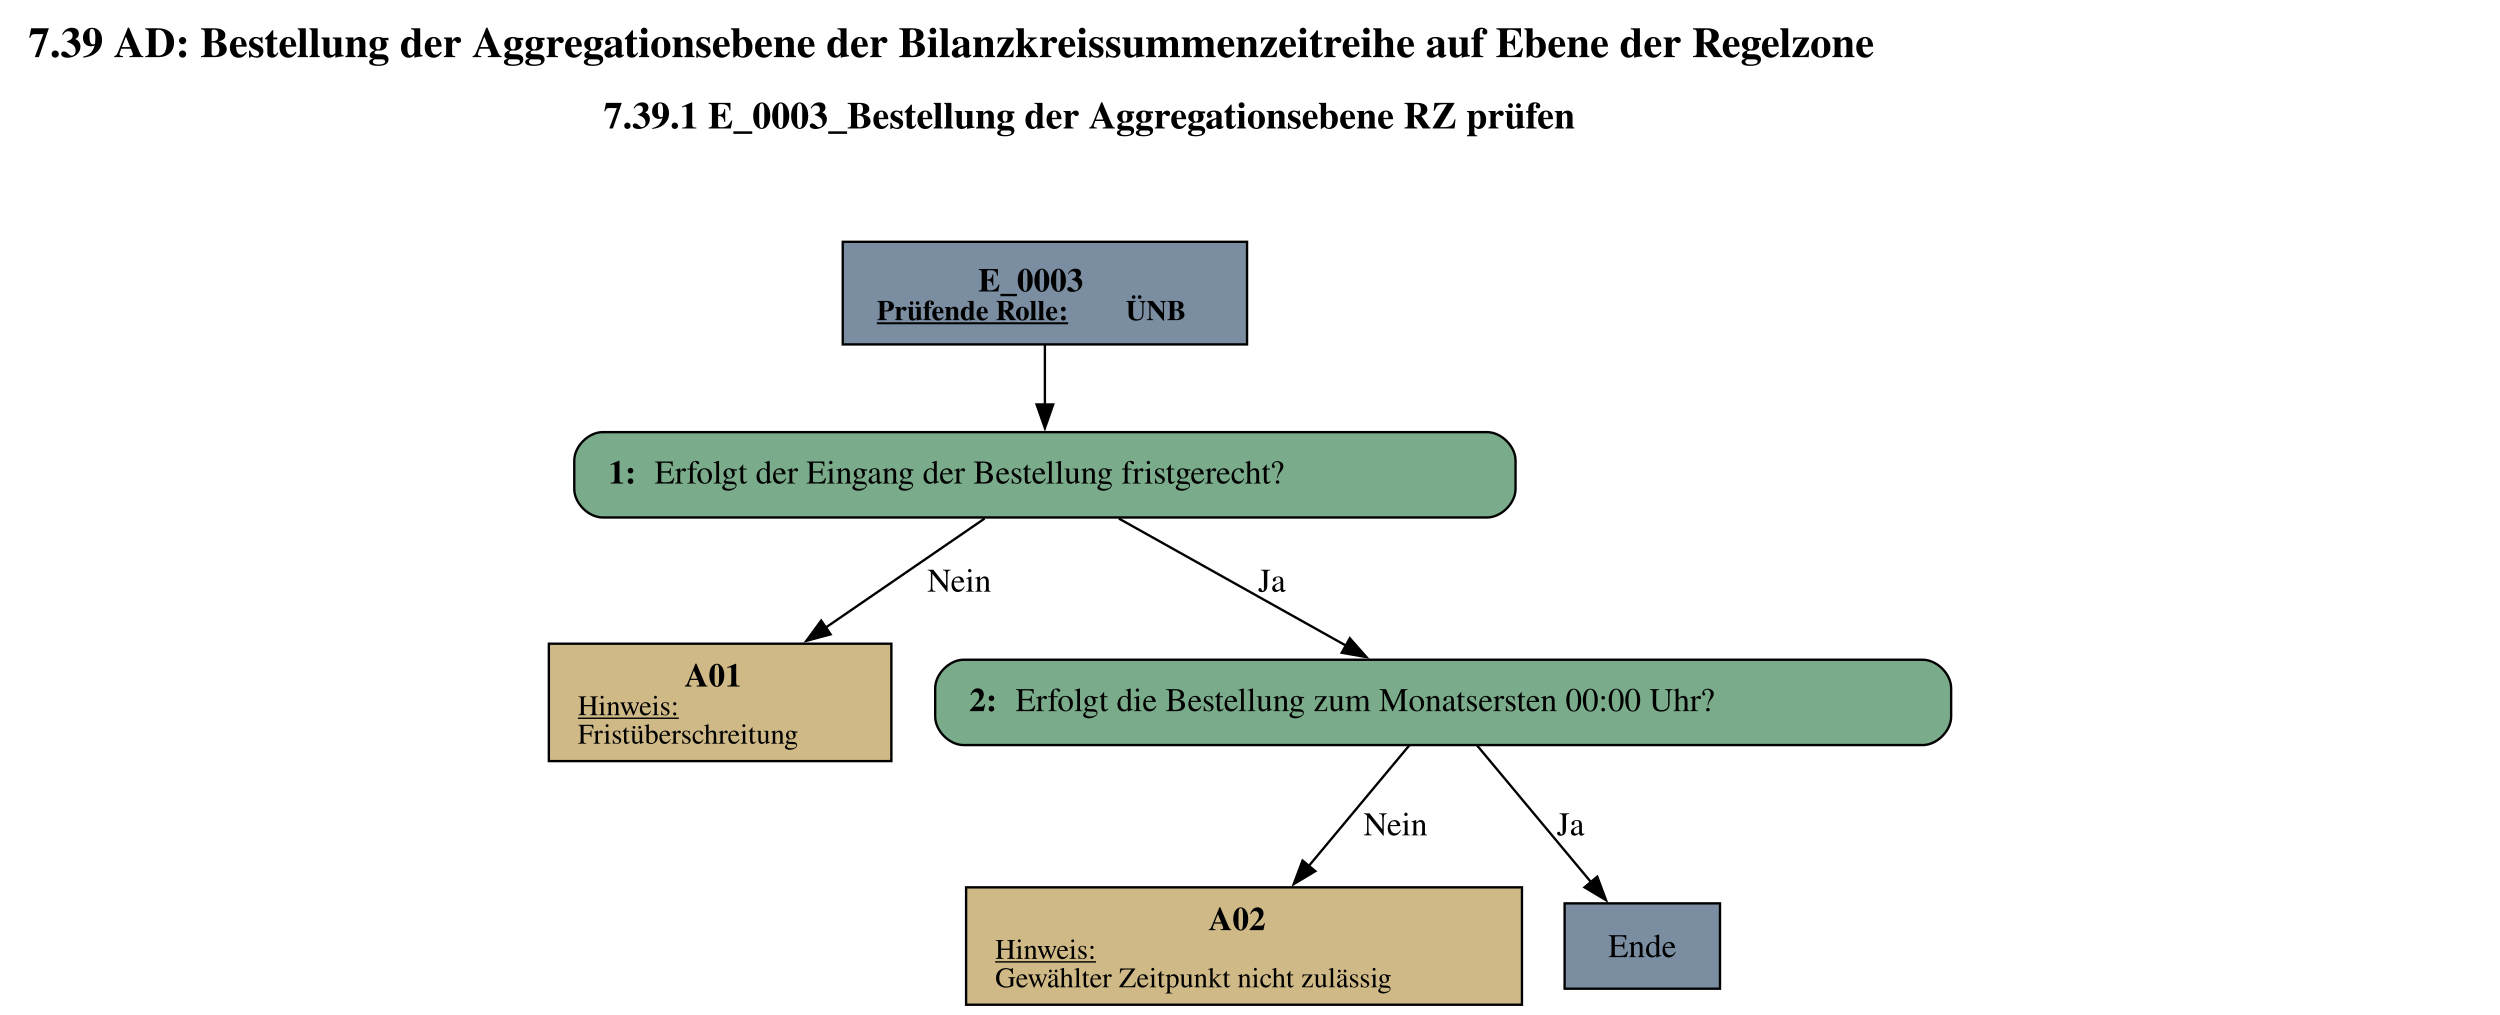
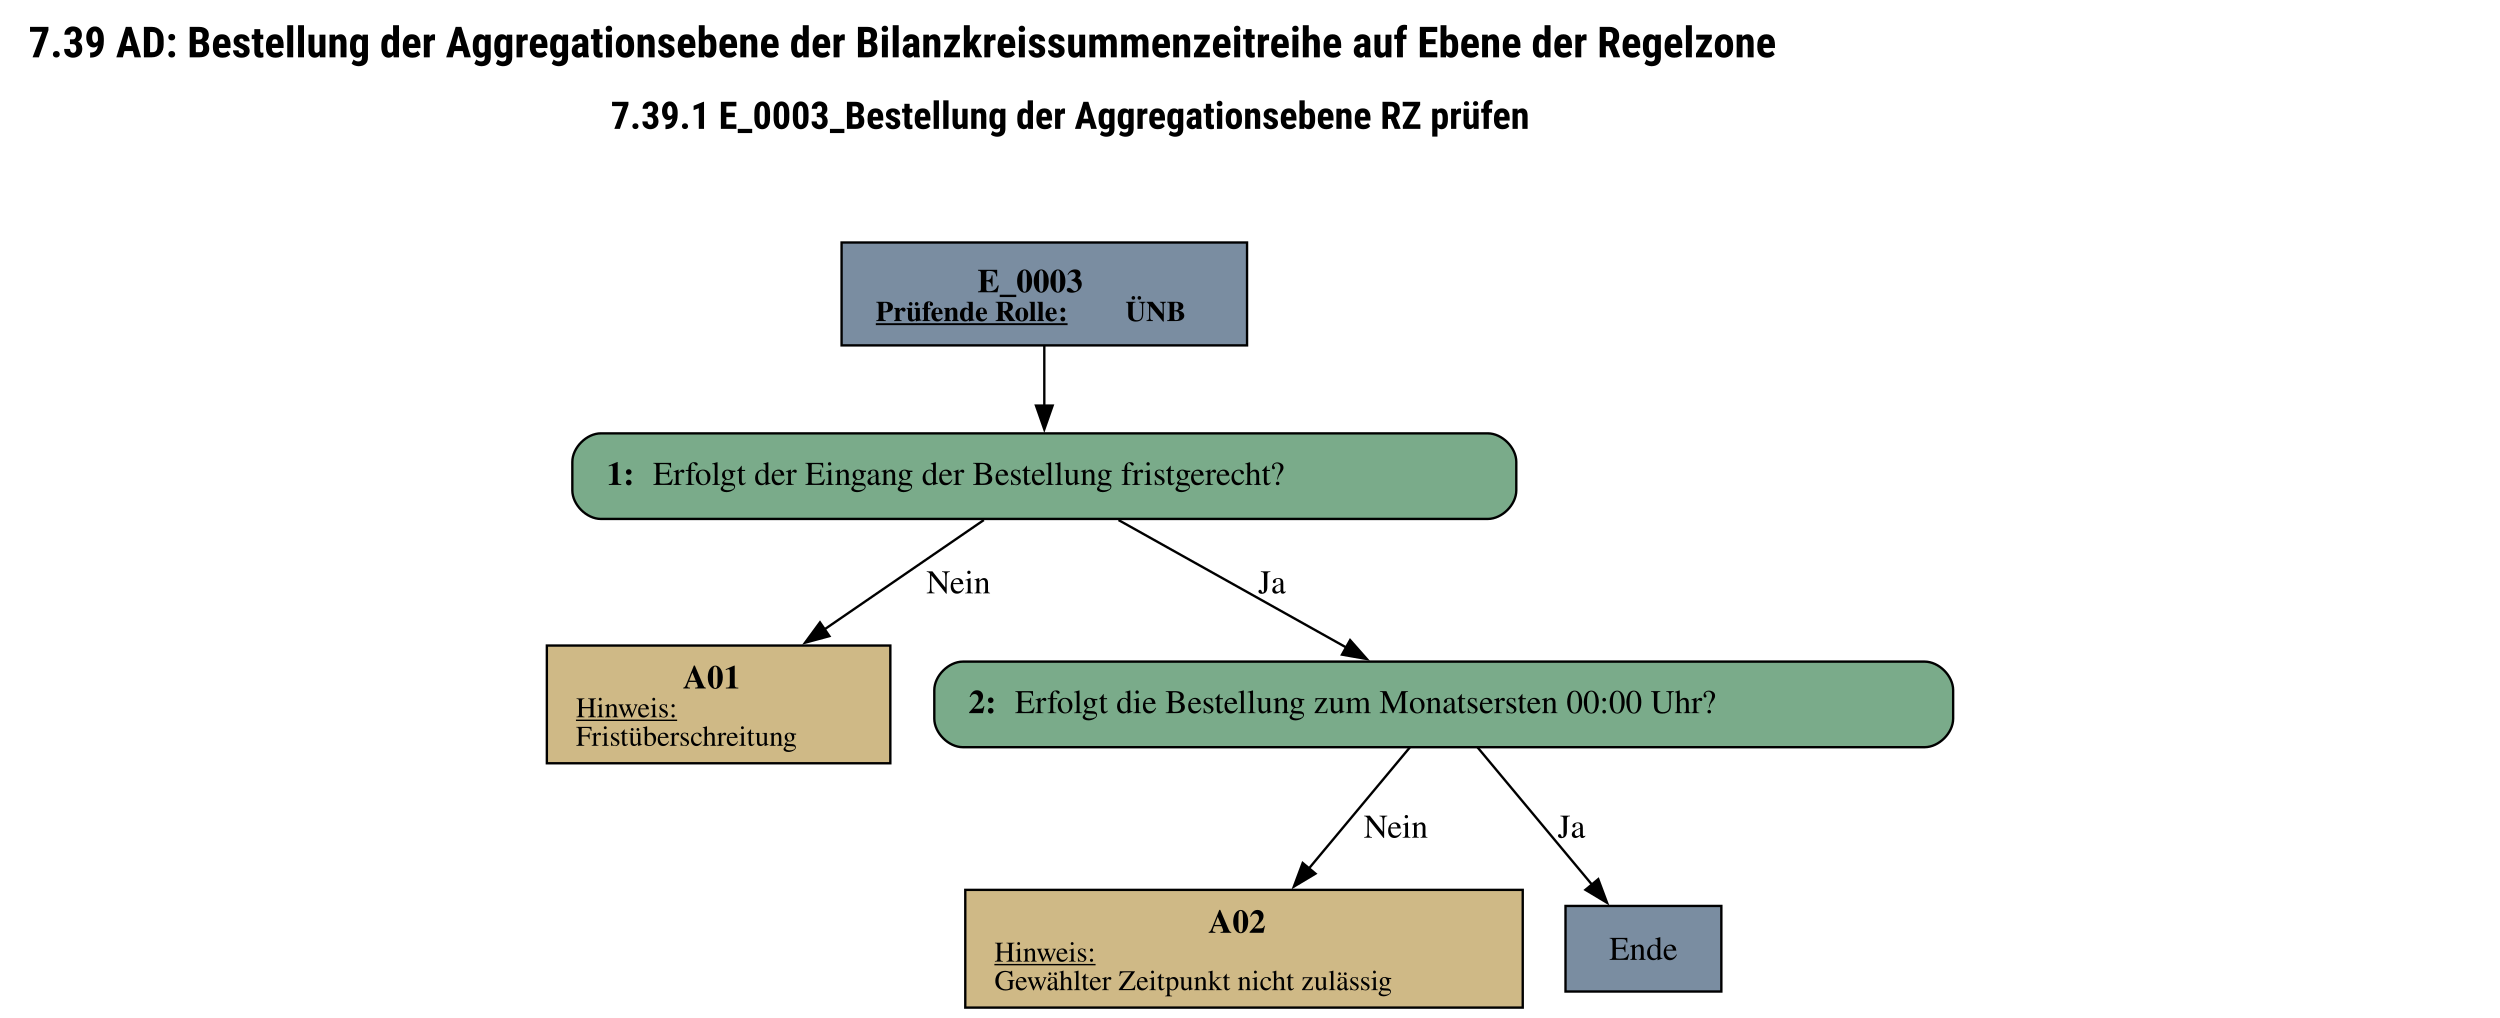
- <svg xmlns="http://www.w3.org/2000/svg" width="1055pt" height="428pt" viewBox="0.00 0.00 1054.50 427.82">
+ <svg xmlns="http://www.w3.org/2000/svg" width="1052pt" height="428pt" viewBox="0.00 0.00 1051.50 427.82">
  <g id="graph0" class="graph" transform="scale(1 1) rotate(0) translate(4 423.82)">
-     <text text-anchor="start" x="8" y="-399.72" font-family="Times,serif" font-weight="bold" font-size="18.00">7.39 AD: Bestellung der Aggregationsebene der Bilanzkreissummenzeitreihe auf Ebene der Regelzone</text>
-     <text text-anchor="start" x="250.62" y="-369.62" font-family="Times,serif" font-weight="bold" font-size="16.00">7.39.1 E_0003_Bestellung der Aggregationsebene RZ prüfen</text>
+     <text text-anchor="start" x="8" y="-399.72" font-family="Roboto Condensed" font-weight="bold" font-size="18.00">7.39 AD: Bestellung der Aggregationsebene der Bilanzkreissummenzeitreihe auf Ebene der Regelzone</text>
+     <text text-anchor="start" x="252.88" y="-369.62" font-family="Roboto Condensed" font-weight="bold" font-size="16.00">7.39.1 E_0003_Bestellung der Aggregationsebene RZ prüfen</text>
    <g id="node1" class="node">
-       <polygon fill="#7a8da1" stroke="black" points="522.01,-321.82 351.46,-321.82 351.46,-278.54 522.01,-278.54 522.01,-321.82" />
-       <text text-anchor="start" x="408.61" y="-300.88" font-family="Times,serif" font-weight="bold" font-size="14.00">E_0003</text>
-       <text text-anchor="start" x="365.86" y="-288.78" font-family="Times,serif" font-weight="bold" text-decoration="underline" font-size="12.00">Prüfende Rolle:</text>
-       <text text-anchor="start" x="470.86" y="-288.78" font-family="Times,serif" font-weight="bold" font-size="12.00"> ÜNB</text>
+       <polygon fill="#7a8da1" stroke="black" points="520.51,-321.82 349.96,-321.82 349.96,-278.54 520.51,-278.54 520.51,-321.82" />
+       <text text-anchor="start" x="407.11" y="-300.88" font-family="Times,serif" font-weight="bold" font-size="14.00">E_0003</text>
+       <text text-anchor="start" x="364.36" y="-288.78" font-family="Times,serif" font-weight="bold" text-decoration="underline" font-size="12.00">Prüfende Rolle:</text>
+       <text text-anchor="start" x="469.36" y="-288.78" font-family="Times,serif" font-weight="bold" font-size="12.00"> ÜNB</text>
    </g>
    <g id="node2" class="node">
-       <path fill="#7aab8a" stroke="black" d="M623.26,-241.54C623.26,-241.54 250.21,-241.54 250.21,-241.54 244.21,-241.54 238.21,-235.54 238.21,-229.54 238.21,-229.54 238.21,-217.54 238.21,-217.54 238.21,-211.54 244.21,-205.54 250.21,-205.54 250.21,-205.54 623.26,-205.54 623.26,-205.54 629.26,-205.54 635.26,-211.54 635.26,-217.54 635.26,-217.54 635.26,-229.54 635.26,-229.54 635.26,-235.54 629.26,-241.54 623.26,-241.54" />
-       <text text-anchor="start" x="252.61" y="-219.86" font-family="Times,serif" font-weight="bold" font-size="14.00">1: </text>
-       <text text-anchor="start" x="272.11" y="-219.86" font-family="Times,serif" font-size="14.00">Erfolgt der Eingang der Bestellung fristgerecht?</text>
+       <path fill="#7aab8a" stroke="black" d="M621.76,-241.54C621.76,-241.54 248.71,-241.54 248.71,-241.54 242.71,-241.54 236.71,-235.54 236.71,-229.54 236.71,-229.54 236.71,-217.54 236.71,-217.54 236.71,-211.54 242.71,-205.54 248.71,-205.54 248.71,-205.54 621.76,-205.54 621.76,-205.54 627.76,-205.54 633.76,-211.54 633.76,-217.54 633.76,-217.54 633.76,-229.54 633.76,-229.54 633.76,-235.54 627.76,-241.54 621.76,-241.54" />
+       <text text-anchor="start" x="251.11" y="-219.86" font-family="Times,serif" font-weight="bold" font-size="14.00">1: </text>
+       <text text-anchor="start" x="270.61" y="-219.86" font-family="Times,serif" font-size="14.00">Erfolgt der Eingang der Bestellung fristgerecht?</text>
    </g>
    <g id="edge1" class="edge">
-       <path fill="none" stroke="black" d="M436.73,-278.39C436.73,-270.53 436.73,-261.45 436.73,-253.01" />
-       <polygon fill="black" stroke="black" points="440.23,-253.21 436.73,-243.21 433.23,-253.21 440.23,-253.21" />
+       <path fill="none" stroke="black" d="M435.23,-278.39C435.23,-270.53 435.23,-261.45 435.23,-253.01" />
+       <polygon fill="black" stroke="black" points="438.73,-253.21 435.23,-243.21 431.73,-253.21 438.73,-253.21" />
    </g>
    <g id="node3" class="node">
-       <polygon fill="#cfb986" stroke="black" points="371.97,-152.29 227.49,-152.29 227.49,-102.77 371.97,-102.77 371.97,-152.29" />
-       <text text-anchor="start" x="284.73" y="-134.23" font-family="Times,serif" font-weight="bold" font-size="14.00">A01</text>
-       <text text-anchor="start" x="239.73" y="-122.13" font-family="Times,serif" text-decoration="underline" font-size="12.00">Hinweis:</text>
-       <text text-anchor="start" x="239.73" y="-110.13" font-family="Times,serif" font-size="12.00">Fristüberschreitung</text>
+       <polygon fill="#cfb986" stroke="black" points="370.47,-152.29 225.99,-152.29 225.99,-102.77 370.47,-102.77 370.47,-152.29" />
+       <text text-anchor="start" x="283.23" y="-134.23" font-family="Times,serif" font-weight="bold" font-size="14.00">A01</text>
+       <text text-anchor="start" x="238.23" y="-122.13" font-family="Times,serif" text-decoration="underline" font-size="12.00">Hinweis:</text>
+       <text text-anchor="start" x="238.23" y="-110.13" font-family="Times,serif" font-size="12.00">Fristüberschreitung</text>
    </g>
    <g id="edge2" class="edge">
-       <path fill="none" stroke="black" d="M411.28,-205.08C392.46,-192.16 366.35,-174.24 344.11,-158.98" />
-       <polygon fill="black" stroke="black" points="346.33,-156.26 336.1,-153.49 342.37,-162.03 346.33,-156.26" />
-       <text text-anchor="middle" x="400.61" y="-174.24" font-family="Times,serif" font-size="14.00">Nein</text>
+       <path fill="none" stroke="black" d="M409.78,-205.08C390.96,-192.16 364.85,-174.24 342.61,-158.98" />
+       <polygon fill="black" stroke="black" points="344.83,-156.26 334.6,-153.49 340.87,-162.03 344.83,-156.26" />
+       <text text-anchor="middle" x="399.11" y="-174.24" font-family="Times,serif" font-size="14.00">Nein</text>
    </g>
    <g id="node4" class="node">
-       <path fill="#7aab8a" stroke="black" d="M807.01,-145.53C807.01,-145.53 402.46,-145.53 402.46,-145.53 396.46,-145.53 390.46,-139.53 390.46,-133.53 390.46,-133.53 390.46,-121.53 390.46,-121.53 390.46,-115.53 396.46,-109.53 402.46,-109.53 402.46,-109.53 807.01,-109.53 807.01,-109.53 813.01,-109.53 819.01,-115.53 819.01,-121.53 819.01,-121.53 819.01,-133.53 819.01,-133.53 819.01,-139.53 813.01,-145.53 807.01,-145.53" />
-       <text text-anchor="start" x="404.86" y="-123.86" font-family="Times,serif" font-weight="bold" font-size="14.00">2: </text>
-       <text text-anchor="start" x="424.36" y="-123.86" font-family="Times,serif" font-size="14.00">Erfolgt die Bestellung zum Monatsersten 00:00 Uhr?</text>
+       <path fill="#7aab8a" stroke="black" d="M805.51,-145.53C805.51,-145.53 400.96,-145.53 400.96,-145.53 394.96,-145.53 388.96,-139.53 388.96,-133.53 388.96,-133.53 388.96,-121.53 388.96,-121.53 388.96,-115.53 394.96,-109.53 400.96,-109.53 400.96,-109.53 805.51,-109.53 805.51,-109.53 811.51,-109.53 817.51,-115.53 817.51,-121.53 817.51,-121.53 817.51,-133.53 817.51,-133.53 817.51,-139.53 811.51,-145.53 805.51,-145.53" />
+       <text text-anchor="start" x="403.36" y="-123.86" font-family="Times,serif" font-weight="bold" font-size="14.00">2: </text>
+       <text text-anchor="start" x="422.86" y="-123.86" font-family="Times,serif" font-size="14.00">Erfolgt die Bestellung zum Monatsersten 00:00 Uhr?</text>
    </g>
    <g id="edge3" class="edge">
-       <path fill="none" stroke="black" d="M467.94,-205.08C494.93,-189.97 534.16,-168.02 563.69,-151.5" />
-       <polygon fill="black" stroke="black" points="565.36,-154.58 572.37,-146.64 561.94,-148.47 565.36,-154.58" />
-       <text text-anchor="middle" x="532.48" y="-174.24" font-family="Times,serif" font-size="14.00">Ja</text>
+       <path fill="none" stroke="black" d="M466.44,-205.08C493.43,-189.97 532.66,-168.02 562.19,-151.5" />
+       <polygon fill="black" stroke="black" points="563.86,-154.58 570.87,-146.64 560.44,-148.47 563.86,-154.58" />
+       <text text-anchor="middle" x="530.98" y="-174.24" font-family="Times,serif" font-size="14.00">Ja</text>
    </g>
    <g id="node5" class="node">
-       <polygon fill="#cfb986" stroke="black" points="637.97,-49.52 403.49,-49.52 403.49,0 637.97,0 637.97,-49.52" />
-       <text text-anchor="start" x="505.73" y="-31.46" font-family="Times,serif" font-weight="bold" font-size="14.00">A02</text>
-       <text text-anchor="start" x="415.73" y="-19.36" font-family="Times,serif" text-decoration="underline" font-size="12.00">Hinweis:</text>
-       <text text-anchor="start" x="415.73" y="-7.36" font-family="Times,serif" font-size="12.00">Gewählter Zeitpunkt nicht zulässig</text>
+       <polygon fill="#cfb986" stroke="black" points="636.47,-49.52 401.99,-49.52 401.99,0 636.47,0 636.47,-49.52" />
+       <text text-anchor="start" x="504.23" y="-31.46" font-family="Times,serif" font-weight="bold" font-size="14.00">A02</text>
+       <text text-anchor="start" x="414.23" y="-19.36" font-family="Times,serif" text-decoration="underline" font-size="12.00">Hinweis:</text>
+       <text text-anchor="start" x="414.23" y="-7.36" font-family="Times,serif" font-size="12.00">Gewählter Zeitpunkt nicht zulässig</text>
    </g>
    <g id="edge4" class="edge">
-       <path fill="none" stroke="black" d="M590.48,-109.44C578.84,-95.47 562.06,-75.34 547.87,-58.32" />
-       <polygon fill="black" stroke="black" points="550.79,-56.35 541.7,-50.91 545.41,-60.83 550.79,-56.35" />
-       <text text-anchor="middle" x="584.61" y="-71.47" font-family="Times,serif" font-size="14.00">Nein</text>
+       <path fill="none" stroke="black" d="M588.98,-109.44C577.34,-95.47 560.56,-75.34 546.37,-58.32" />
+       <polygon fill="black" stroke="black" points="549.29,-56.35 540.2,-50.91 543.91,-60.83 549.29,-56.35" />
+       <text text-anchor="middle" x="583.11" y="-71.47" font-family="Times,serif" font-size="14.00">Nein</text>
    </g>
    <g id="node6" class="node">
-       <polygon fill="#7a8da1" stroke="black" points="721.51,-42.76 655.96,-42.76 655.96,-6.76 721.51,-6.76 721.51,-42.76" />
-       <text text-anchor="middle" x="688.73" y="-20.08" font-family="Times,serif" font-size="14.00">Ende</text>
+       <polygon fill="#7a8da1" stroke="black" points="720.01,-42.76 654.46,-42.76 654.46,-6.76 720.01,-6.76 720.01,-42.76" />
+       <text text-anchor="middle" x="687.23" y="-20.08" font-family="Times,serif" font-size="14.00">Ende</text>
    </g>
    <g id="edge5" class="edge">
-       <path fill="none" stroke="black" d="M618.98,-109.44C632.26,-93.51 652.22,-69.56 667.4,-51.35" />
-       <polygon fill="black" stroke="black" points="669.73,-54.02 673.44,-44.1 664.35,-49.54 669.73,-54.02" />
-       <text text-anchor="middle" x="658.48" y="-71.47" font-family="Times,serif" font-size="14.00">Ja</text>
+       <path fill="none" stroke="black" d="M617.48,-109.44C630.76,-93.51 650.72,-69.56 665.9,-51.35" />
+       <polygon fill="black" stroke="black" points="668.23,-54.02 671.94,-44.1 662.85,-49.54 668.23,-54.02" />
+       <text text-anchor="middle" x="656.98" y="-71.47" font-family="Times,serif" font-size="14.00">Ja</text>
    </g>
  </g>
</svg>
